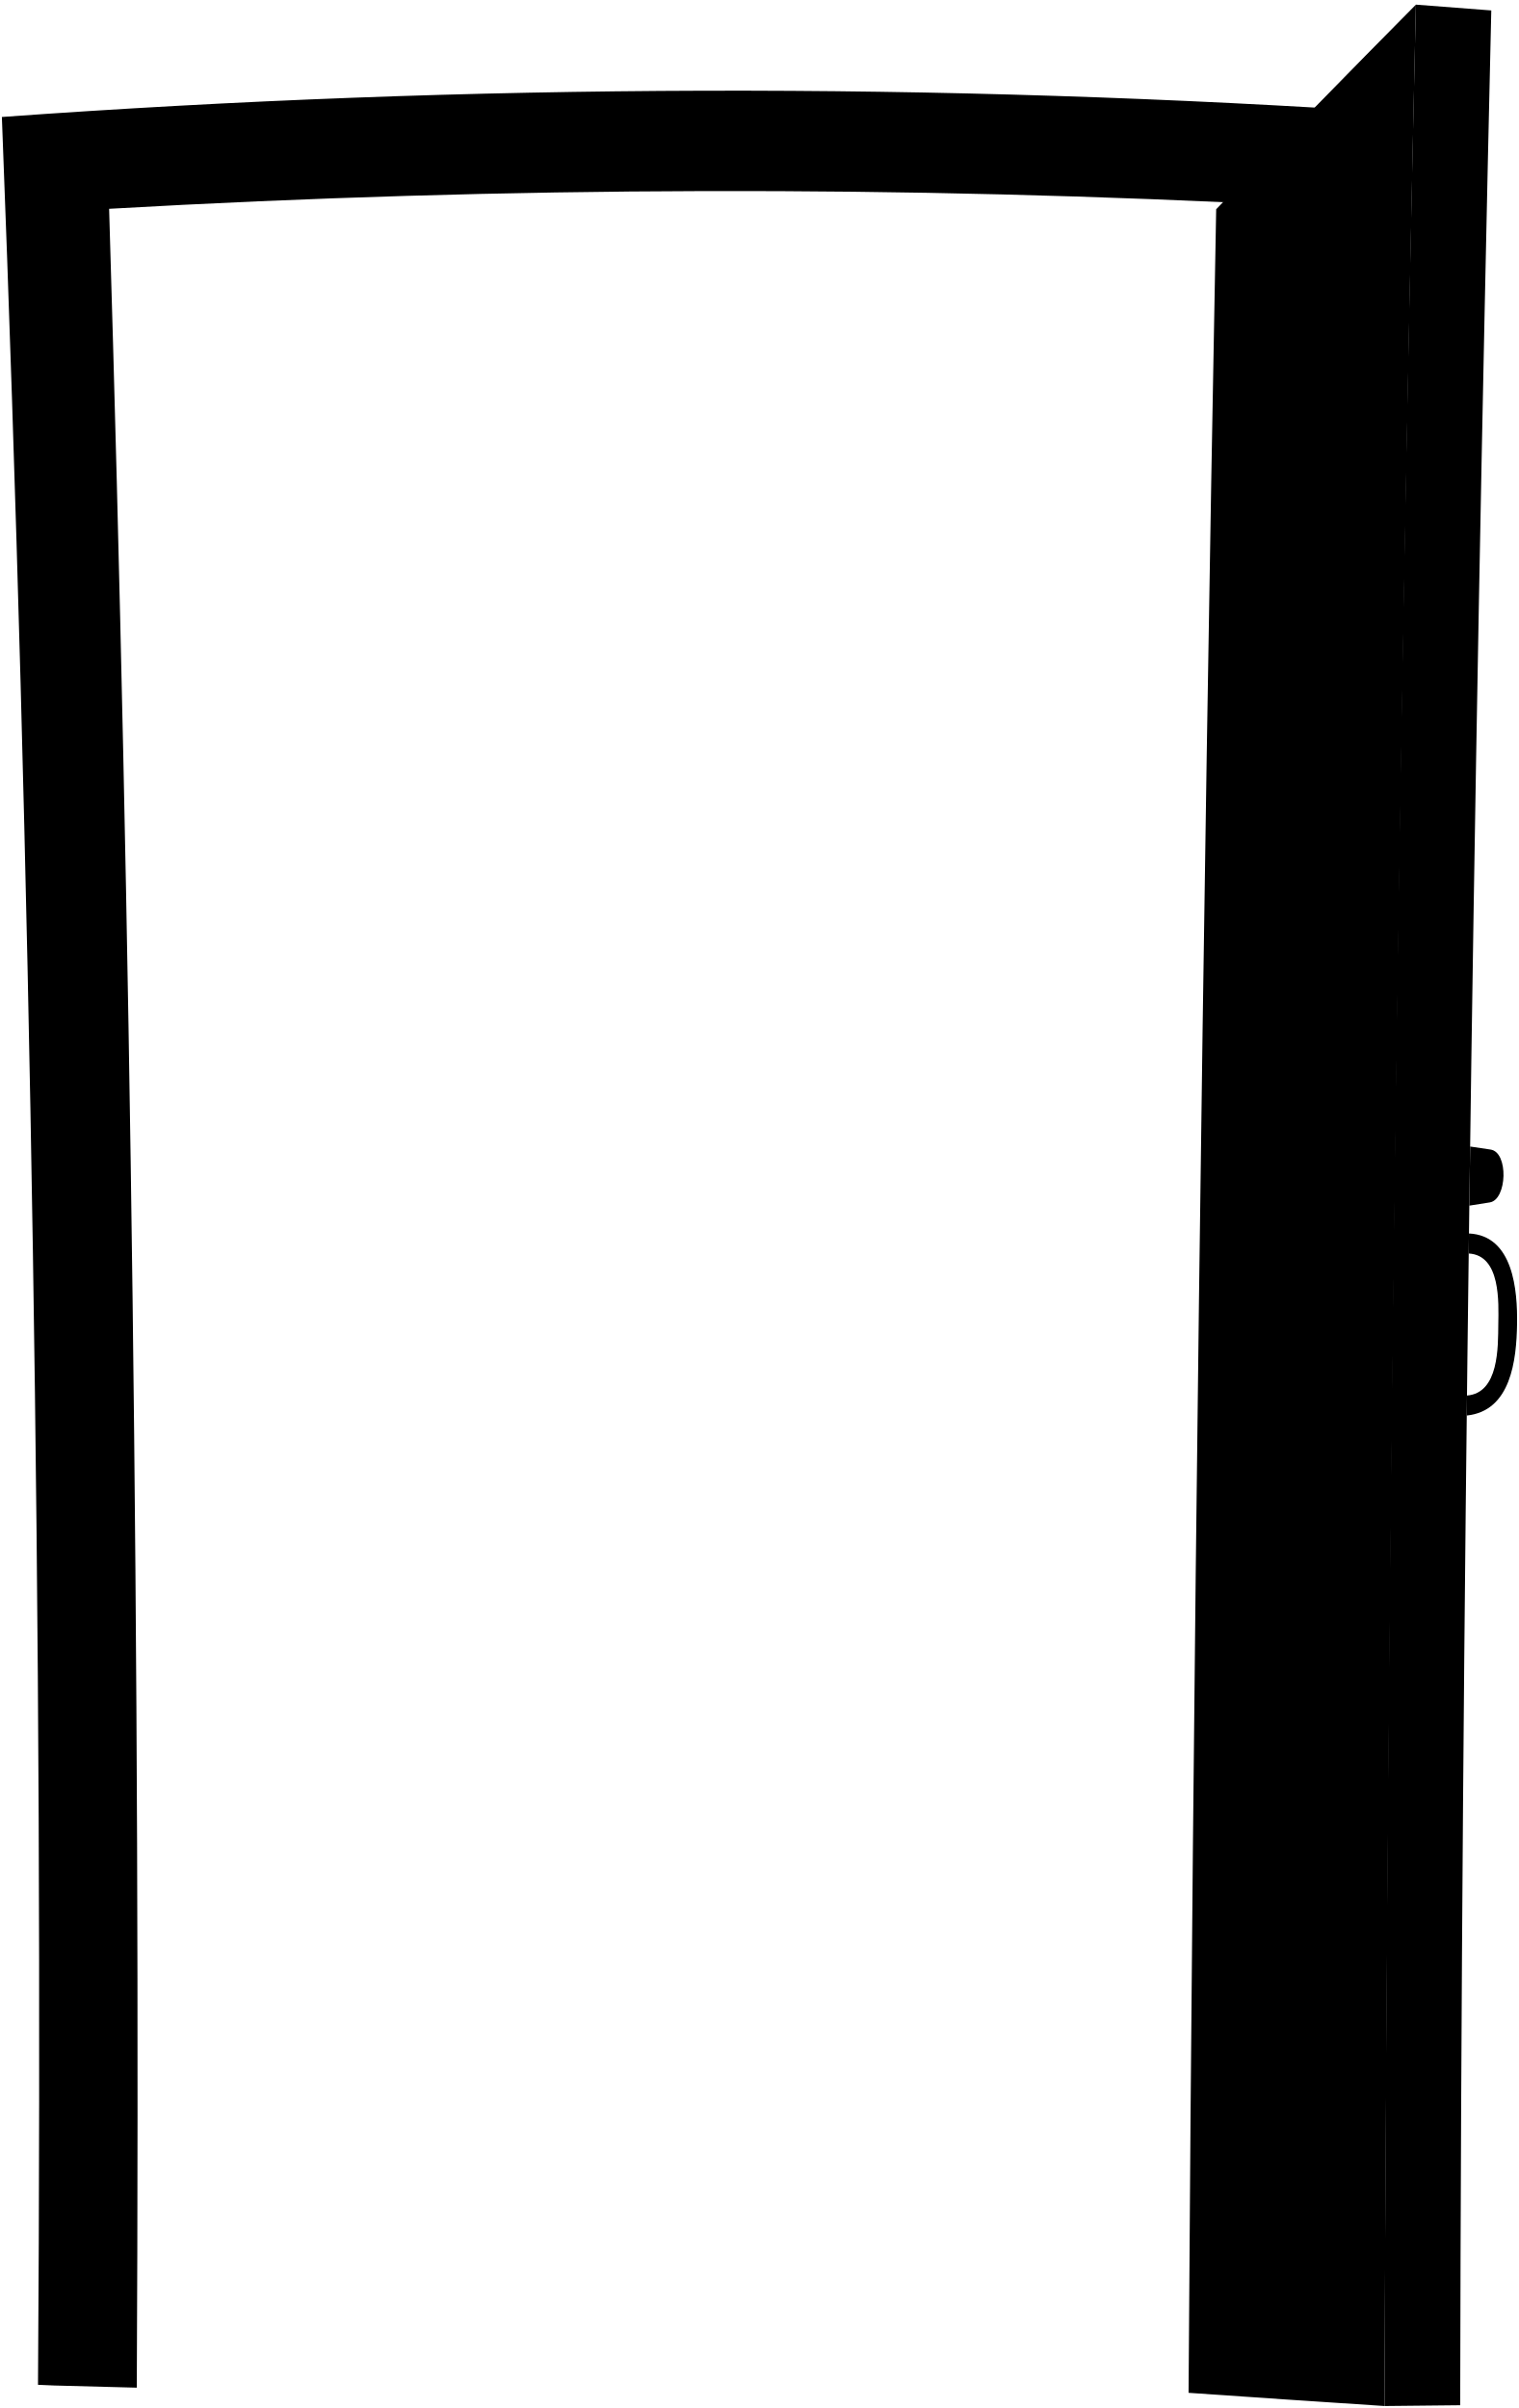
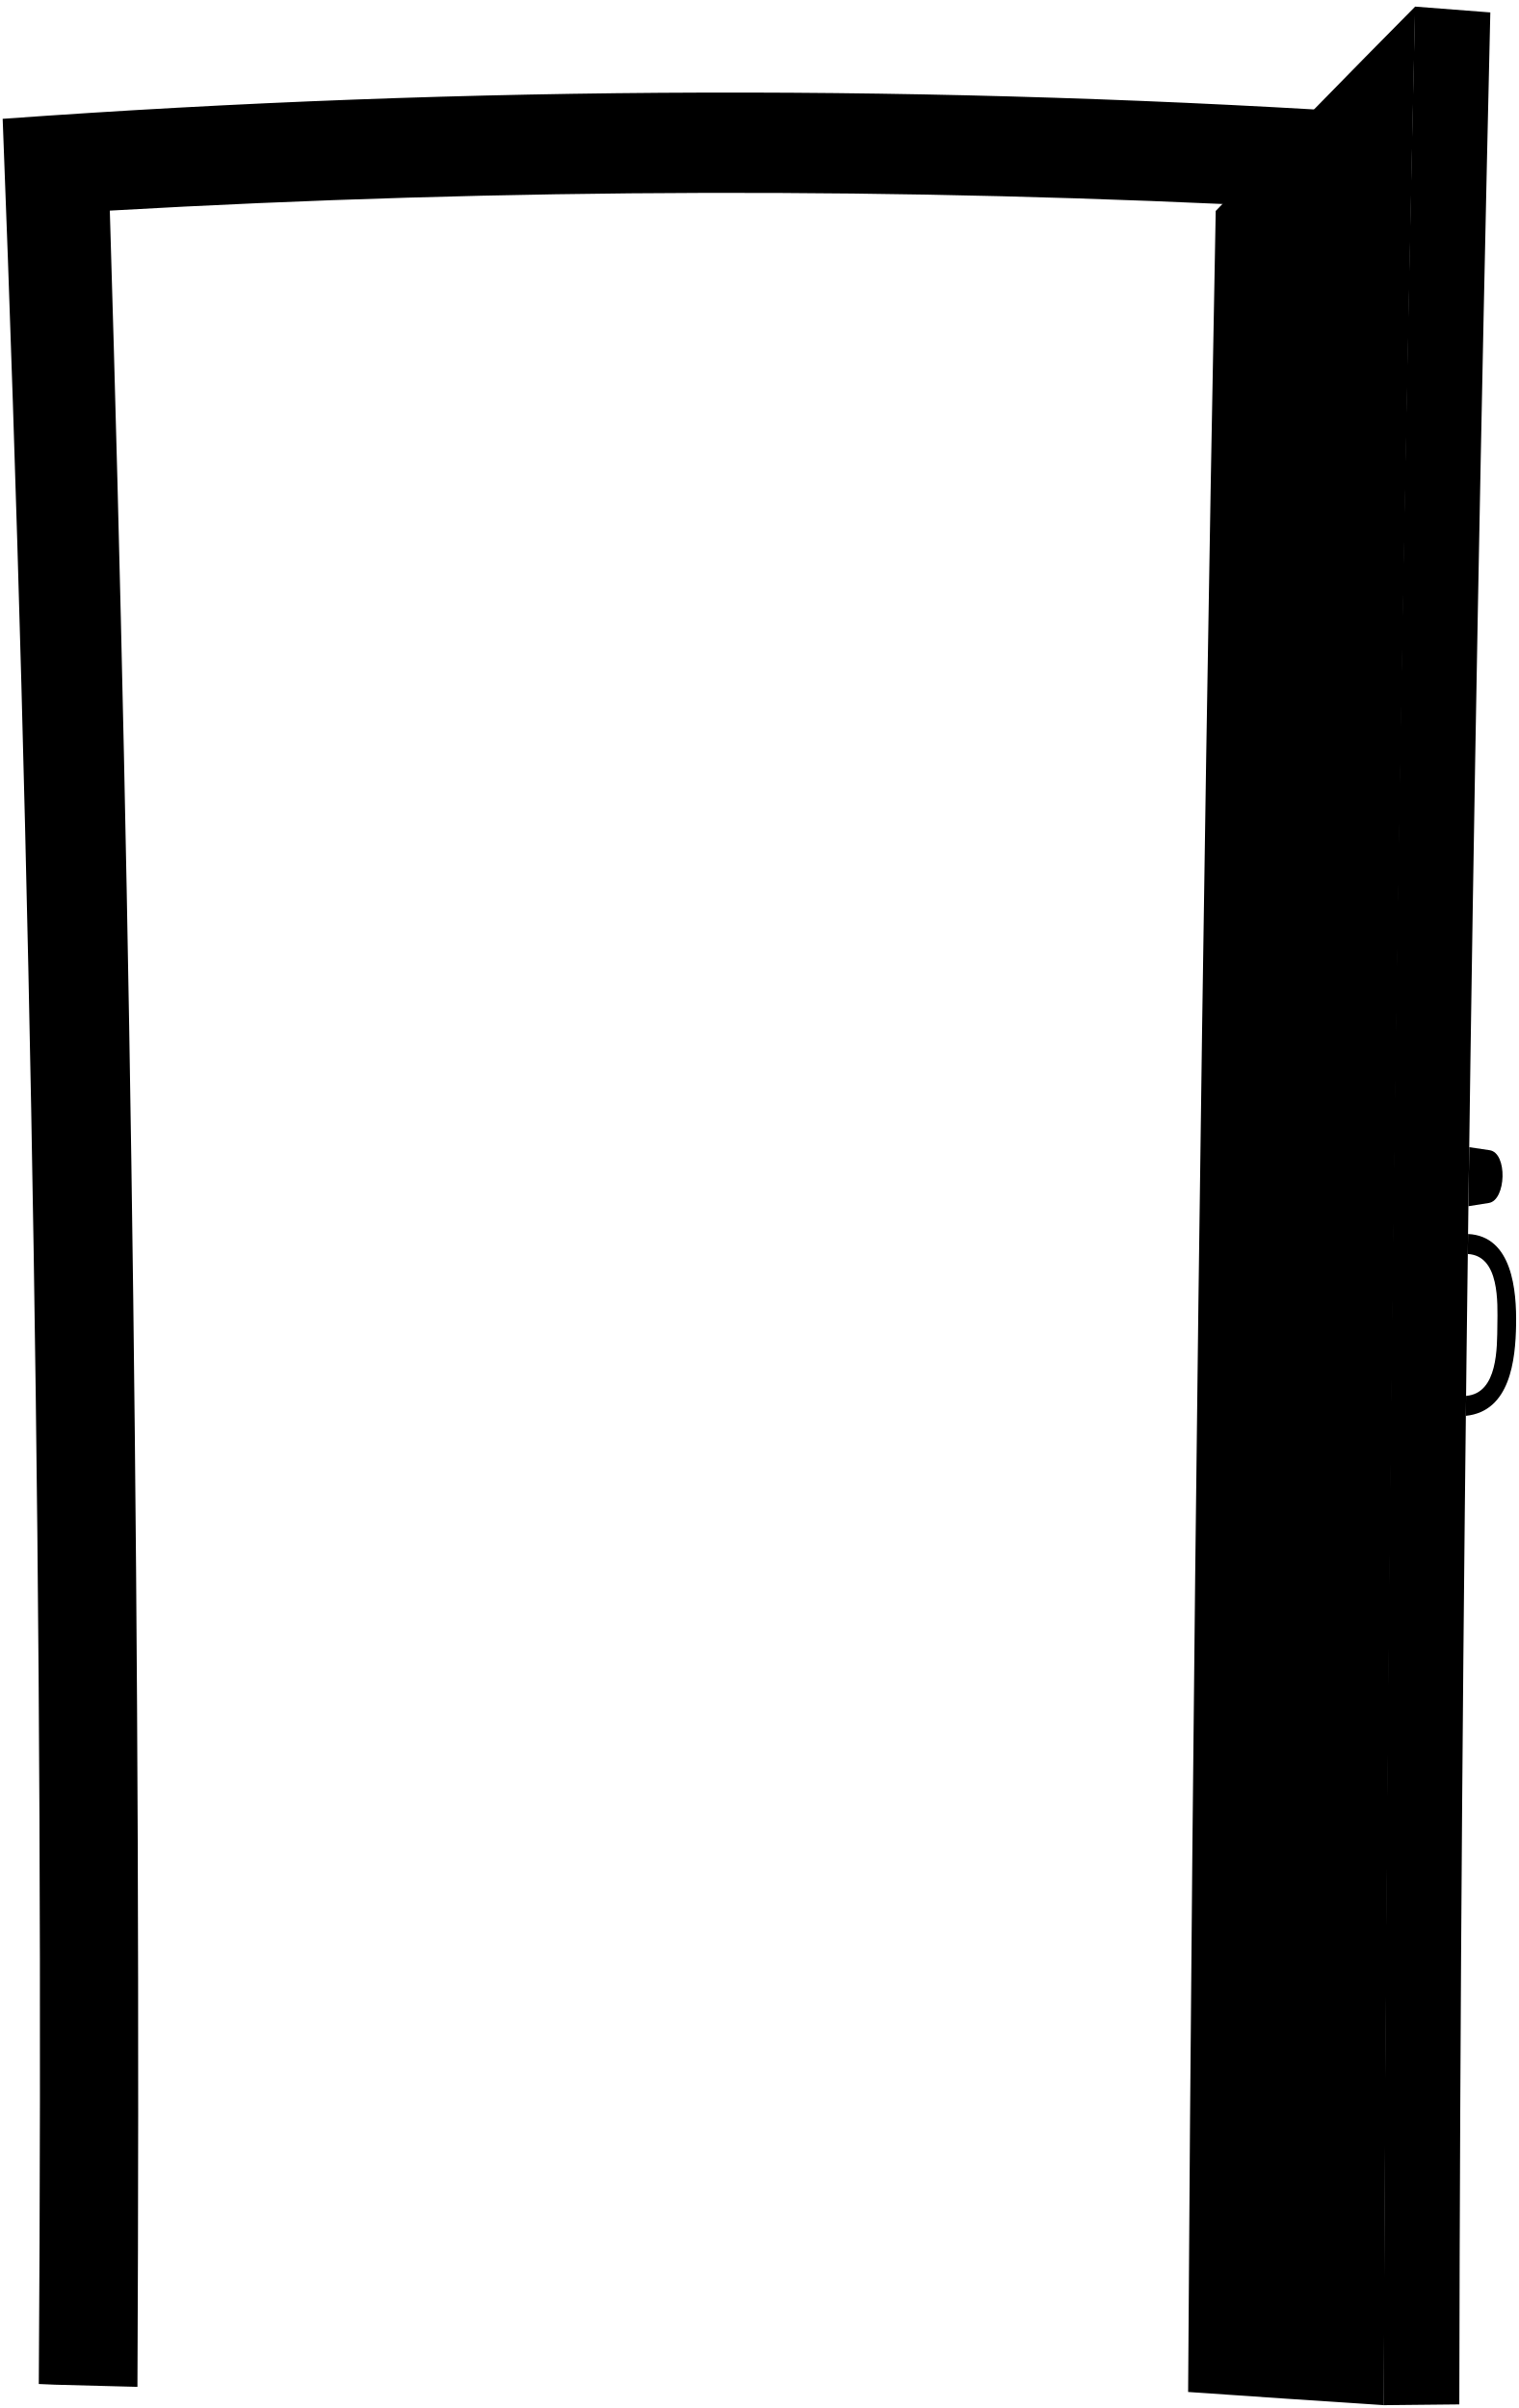
- <svg viewBox="0 0 812.96 1288.81">
-   <path class="frameDarkFront" d="M752.62,60.63A5411,5411,0,0,0,1,62.61Q24.53,669.2,20.34,1276.4l8.73.37q22.07.62,44.14,1.16Q76.11,694.77,58.4,111.76a5826.49,5826.49,0,0,1,637-1.56q-16.86,584.28-14.06,1168.88,22.06-.46,44.12-1l8.75-.34Q731.28,669.08,752.62,60.63Z" />
-   <path class="doorDarkFront" d="M650.91,112q53-55.14,106.87-109.49Q743.52,645,741,1287.75q-52.44-3.42-104.87-7.07Q639.87,696.3,650.91,112Z" />
-   <path class="doorDarkSide" d="M781.51,1287.33l-40.51.42Q742.88,645,757.78,2.48,778,4,798.15,5.59C788.22,431.77,782.24,861,781.51,1287.33Z" />
-   <path class="brassDarker" d="M780.29,652.67l-28.64.13q.32-23.62.64-47.23l28.64-.07Q780.6,629.1,780.29,652.67Z" />
-   <path class="brassDarkest" d="M775.42,639.41l-18.56.07c.11-8,.16-11.93.27-19.88l18.56-.05C775.58,627.49,775.53,631.46,775.42,639.41Z" />
+ <svg viewBox="0 0 569.68 903.23">
+   <path class="frameDarkFront" d="M527.15,43.19A3787.44,3787.44,0,0,0,1,44.57Q17.48,469.19,14.55,894.23l6.11.26,30.89.81Q53.59,487.08,41.19,79a4076.18,4076.18,0,0,1,445.88-1.09q-11.79,409-9.83,818.21,15.43-.33,30.88-.69l6.12-.24Q512.2,469.1,527.15,43.19Z" />
+   <path class="doorDarkFront" d="M456,79.13q37.11-38.61,74.81-76.65-10,449.79-11.75,899.69-36.7-2.4-73.41-4.95Q448.21,488.16,456,79.13Z" />
+   <path class="doorDarkSide" d="M547.37,901.88l-28.36.29q1.31-449.89,11.75-899.69Q544.89,3.56,559,4.66C552.06,303,547.88,603.47,547.37,901.88Z" />
+   <path class="brassDarker" d="M546.51,457.62l-20,.08.45-33.06,20.05,0Z" />
+   <path class="brassDarkest" d="M543.11,448.33l-13,.05c.07-5.56.11-8.35.18-13.91l13,0C543.22,440,543.18,442.77,543.11,448.33Z" />
  <g class="bronzeDarker">
-     <path d="M786.21,660.18c-.05,3.57-.09,7.15-.14,10.72,17.2.93,16,26.31,15.83,37.9-.15,12,.4,36.76-16.75,38.12l-.12,10.7c23.7-2.47,26.6-29.77,26.91-48.9C812.23,690.75,810,661.32,786.21,660.18Z" />
-     <path d="M739.54,657.14l-14.39-2.08.72-52.54,14.43-1.68Q739.91,629,739.54,657.14Z" />
+     <path d="M550.66,462.87q-.06,3.75-.1,7.5c12,.66,11.18,18.42,11.08,26.53-.11,8.38.28,25.74-11.73,26.69q0,3.74-.08,7.49c16.59-1.73,18.62-20.84,18.84-34.23C568.87,484.27,567.32,463.67,550.66,462.87Z" />
+     <path d="M518,460.75l-10.07-1.46q.24-18.39.5-36.78l10.1-1.18Q518.25,441,518,460.75Z" />
  </g>
  <g class="bronzeDark">
-     <path d="M797.72,615.26l-10.88-1.62q-.23,15.83-.44,31.65l10.93-1.73C806.62,642.11,807.51,616.64,797.72,615.26Z" />
-     <path d="M728.86,647.2c4.23,0,7.76-7.89,7.89-17.59s-3.18-17.55-7.41-17.54l-6.64,0-.48,35.14Z" />
-     <path d="M718.11,612.33l7.52,0c.89,7.67,1.34,11.51,2.24,19.19-1.09,6.32-1.63,9.49-2.72,15.82l-7.52,0Q717.86,629.83,718.11,612.33Z" />
+     <path d="M558.71,431.43l-7.61-1.13q-.17,11.07-.31,22.15l7.65-1.22C564.94,450.23,565.57,432.39,558.71,431.43Z" />
+     <path d="M510.51,453.79c3,0,5.44-5.53,5.53-12.32s-2.23-12.28-5.19-12.27H506.2q-.17,12.3-.34,24.6Z" />
+     <path d="M503,429.37h5.26c.63,5.37.94,8.06,1.57,13.43l-1.9,11.08-5.27,0Q502.82,441.64,503,429.37Z" />
  </g>
  <g class="bronzeMediumDark">
-     <path d="M725.78,613.6c.8,6.84,1.24,10.66,2.09,17.9-1,5.72-1.53,8.86-2.42,14.09,2.66-2.8,4.57-8.88,4.66-16S728.42,616.32,725.78,613.6Z" />
-     <path d="M717.63,647.35c1.09-6.33,1.63-9.5,2.72-15.83-.9-7.67-1.35-11.51-2.24-19.19H715.6c-1.11,7.69-1.66,11.53-2.77,19.22.92,6.32,1.38,9.49,2.29,15.81Z" />
+     <path d="M508.35,430.26c.56,4.79.88,7.47,1.47,12.53l-1.7,9.87c1.87-2,3.2-6.22,3.27-11.17S510.21,432.17,508.35,430.26Z" />
+     <path d="M502.65,453.89c.76-4.43,1.14-6.65,1.91-11.08-.63-5.37-.95-8.06-1.57-13.44h-1.76c-.78,5.38-1.16,8.07-1.94,13.45.64,4.43,1,6.64,1.61,11.07Z" />
  </g>
</svg>
